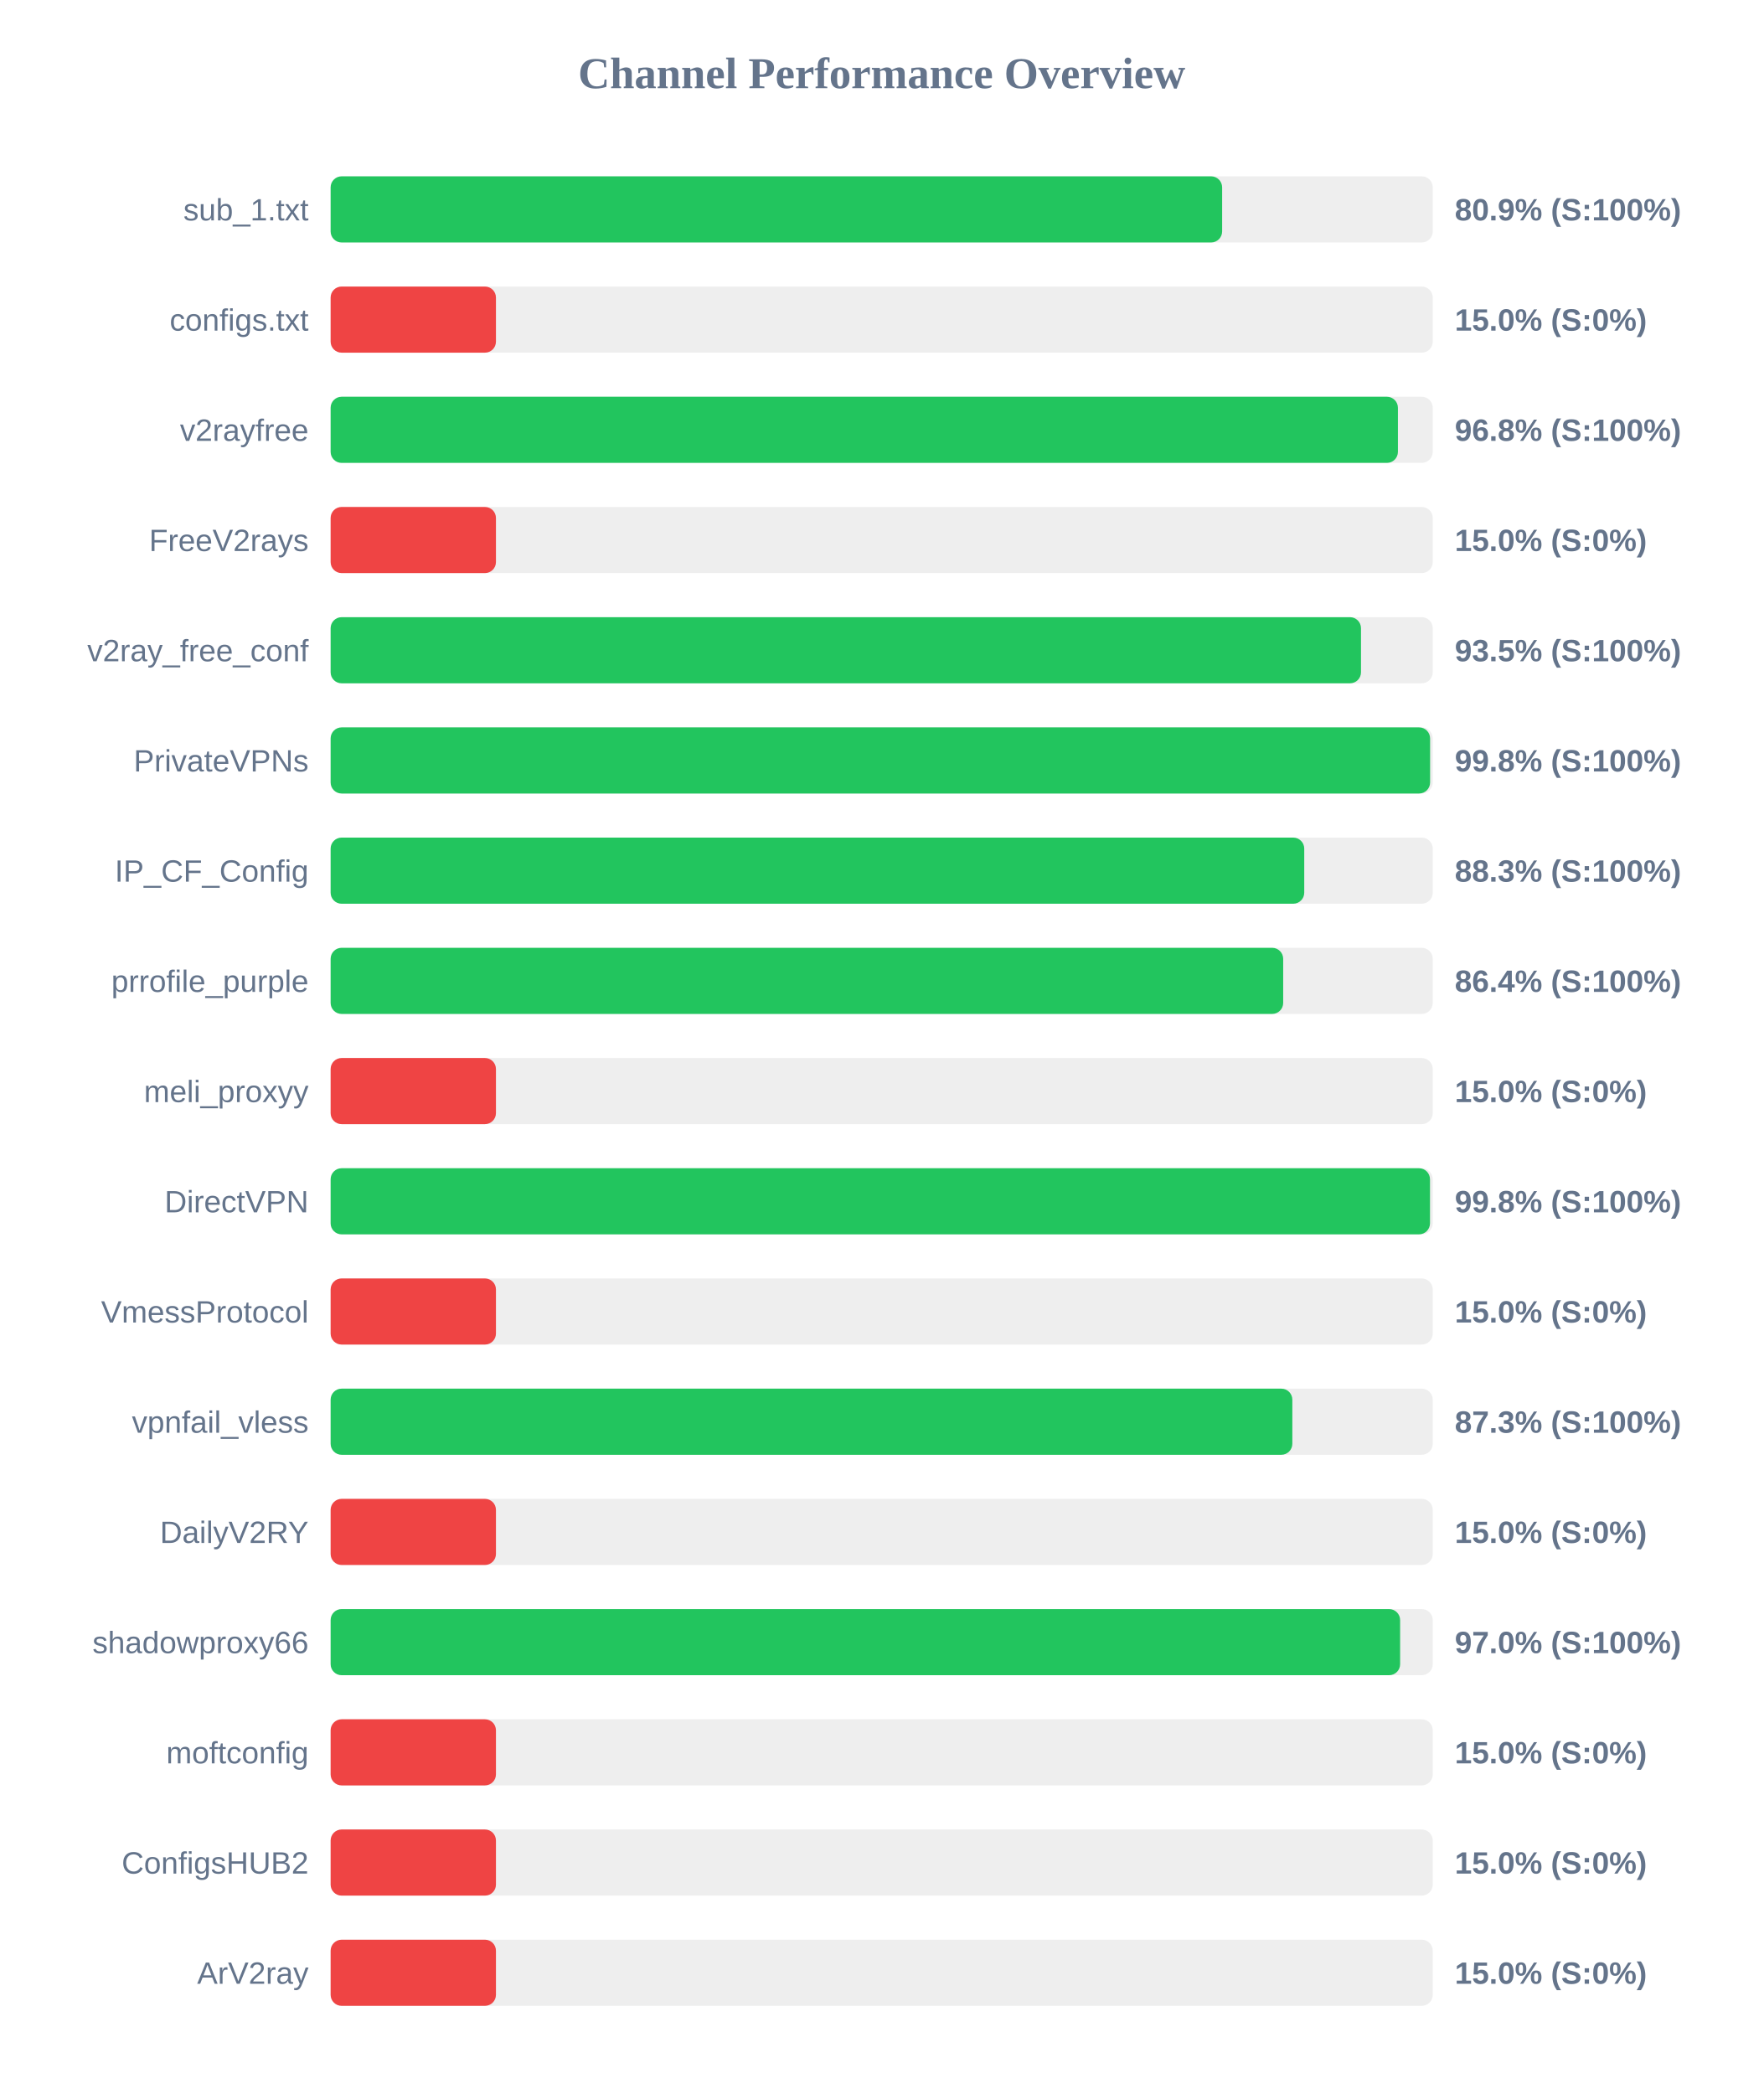
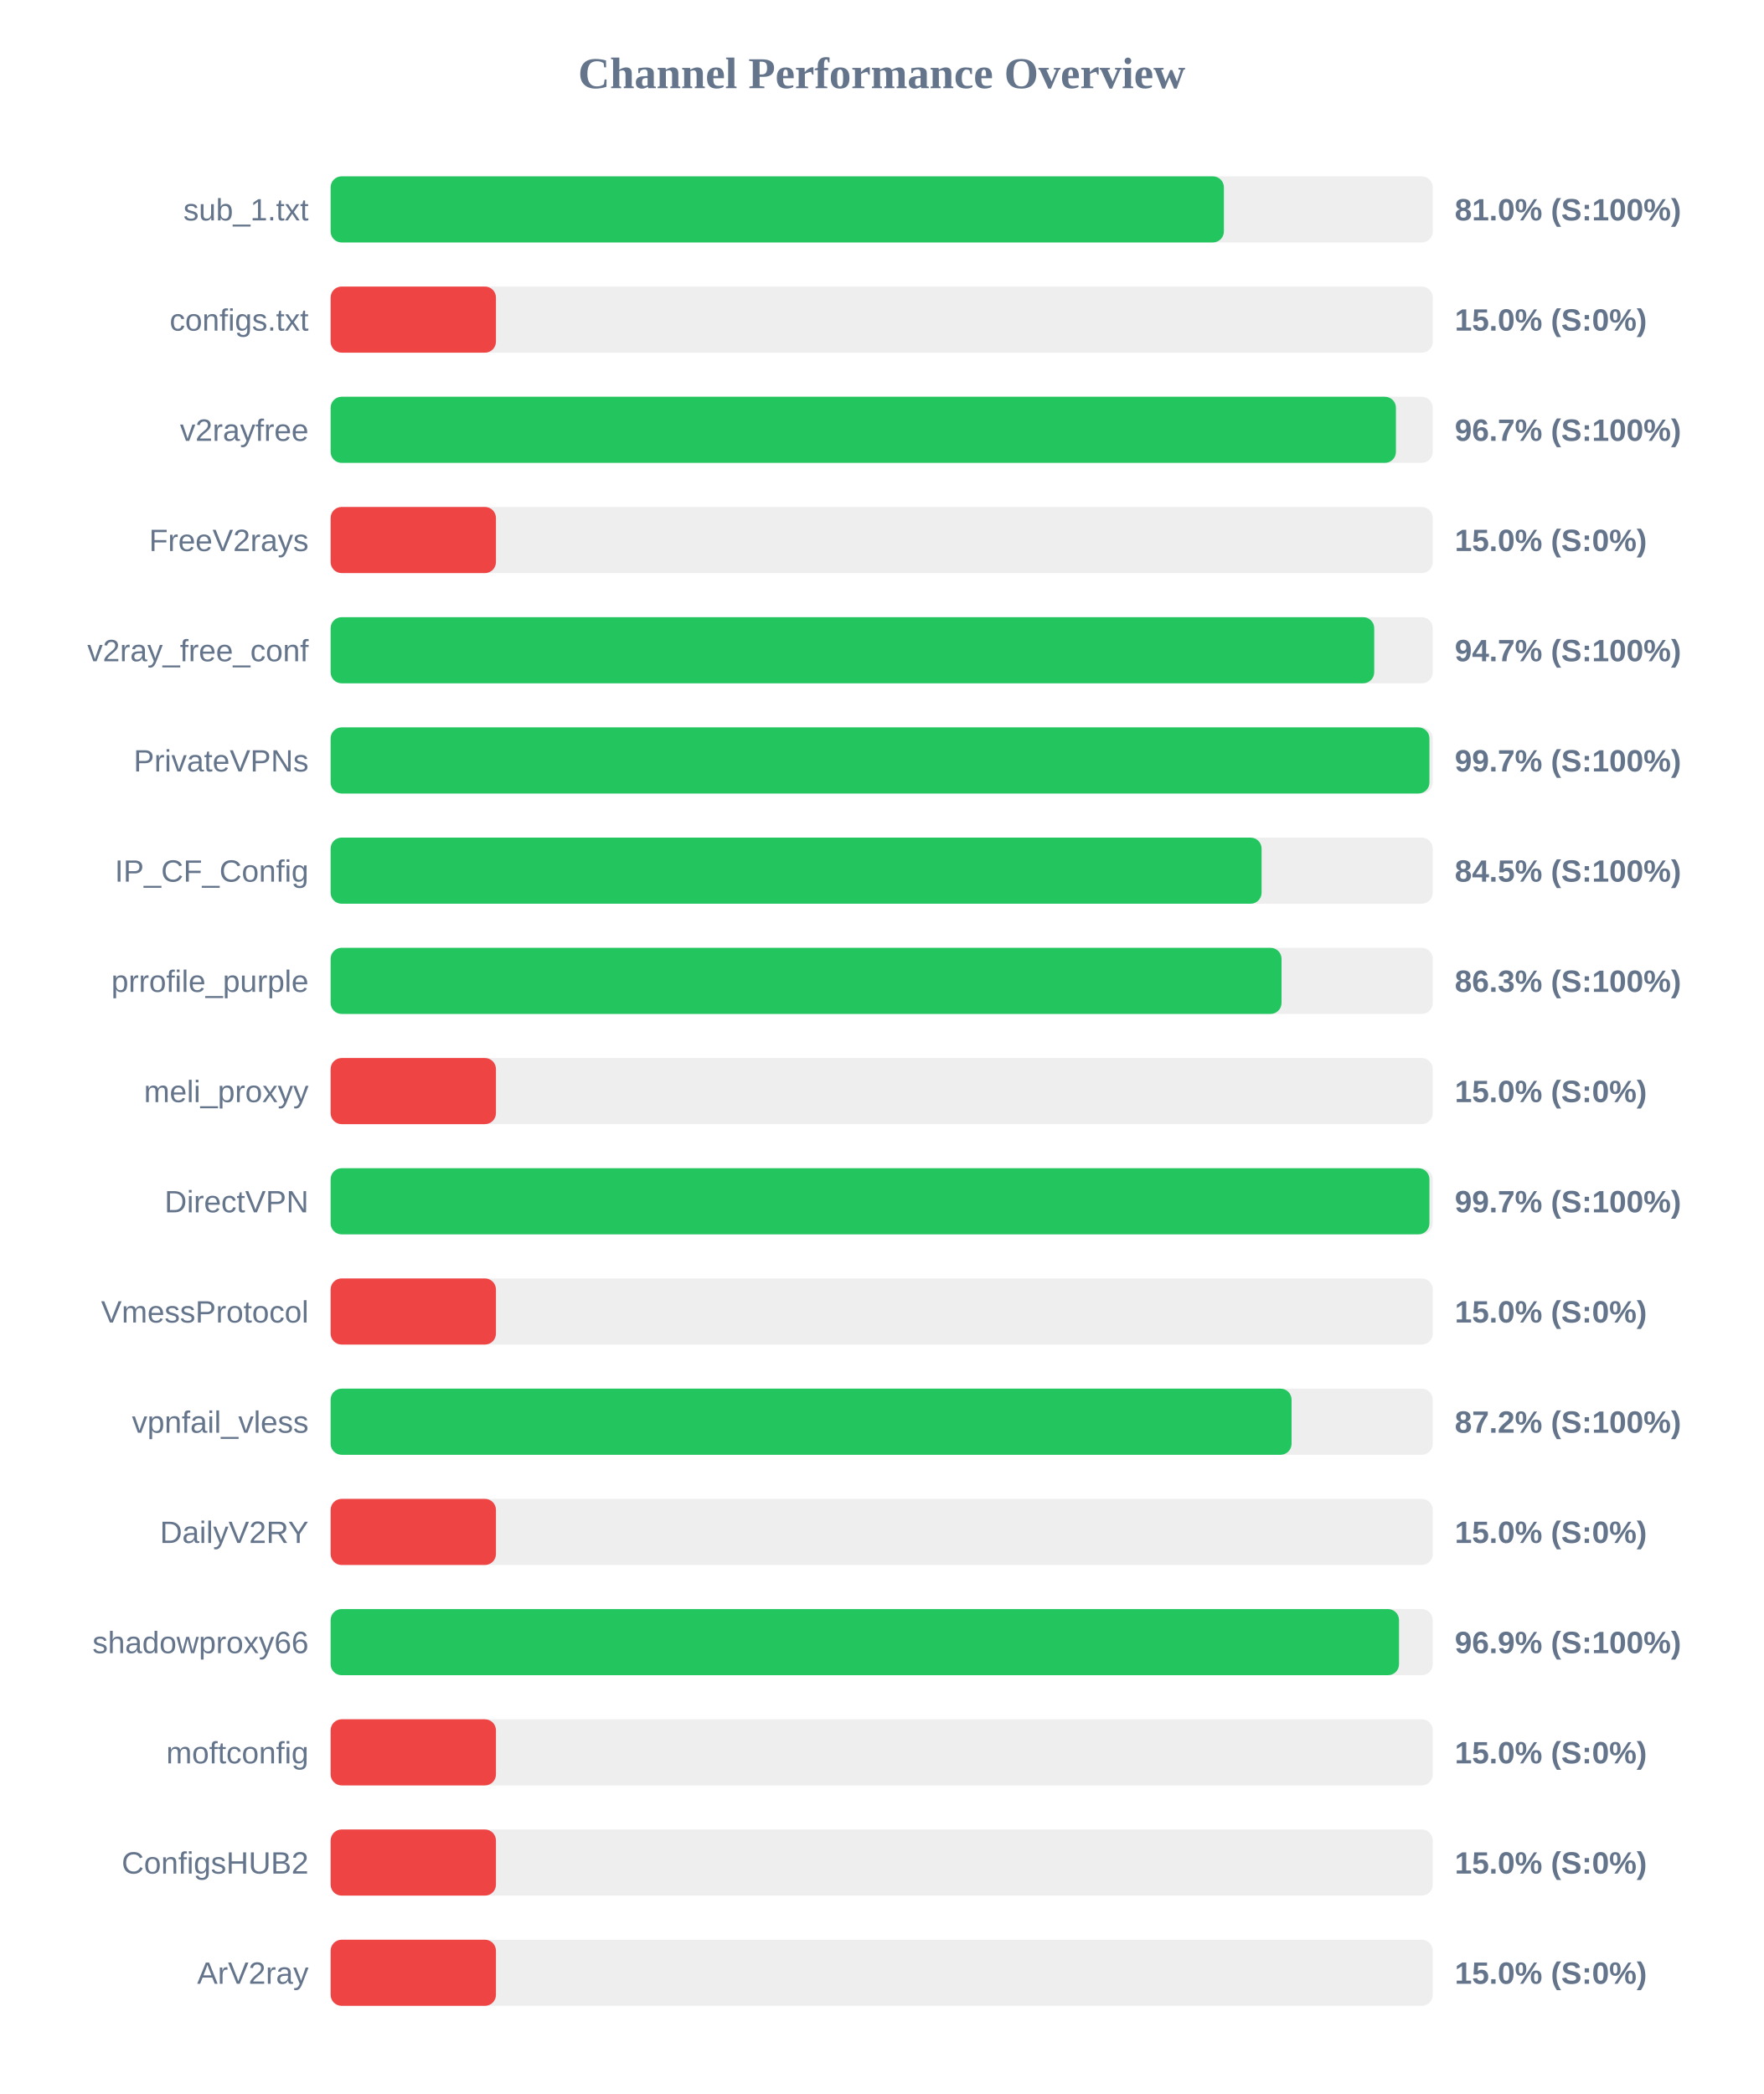
<svg xmlns="http://www.w3.org/2000/svg" width="800" height="950" version="1.1">
  <style>
        .row { font: 14px Arial; fill: #64748b; }
        .score { font: bold 14px Arial; fill: #64748b; }
    </style>
  <text x="400" y="40" text-anchor="middle" font-size="20px" font-weight="bold" fill="#64748b">Channel Performance Overview</text>
  <rect x="150" y="80" width="500" height="30" fill="#eee" rx="5" />
-   <rect x="150" y="80" width="404.45" height="30" fill="#22c55e" rx="5" />
+   <rect x="150" y="80" width="405.25" height="30" fill="#22c55e" rx="5" />
  <text x="140" y="100" text-anchor="end" class="row">sub_1.txt</text>
-   <text x="660" y="100" text-anchor="start" class="score">80.9% (S:100%)</text>
+   <text x="660" y="100" text-anchor="start" class="score">81.0% (S:100%)</text>
  <rect x="150" y="130" width="500" height="30" fill="#eee" rx="5" />
  <rect x="150" y="130" width="75.0" height="30" fill="#ef4444" rx="5" />
  <text x="140" y="150" text-anchor="end" class="row">configs.txt</text>
  <text x="660" y="150" text-anchor="start" class="score">15.0% (S:0%)</text>
  <rect x="150" y="180" width="500" height="30" fill="#eee" rx="5" />
-   <rect x="150" y="180" width="484.2" height="30" fill="#22c55e" rx="5" />
+   <rect x="150" y="180" width="483.3" height="30" fill="#22c55e" rx="5" />
  <text x="140" y="200" text-anchor="end" class="row">v2rayfree</text>
-   <text x="660" y="200" text-anchor="start" class="score">96.8% (S:100%)</text>
+   <text x="660" y="200" text-anchor="start" class="score">96.7% (S:100%)</text>
  <rect x="150" y="230" width="500" height="30" fill="#eee" rx="5" />
  <rect x="150" y="230" width="75.0" height="30" fill="#ef4444" rx="5" />
  <text x="140" y="250" text-anchor="end" class="row">FreeV2rays</text>
  <text x="660" y="250" text-anchor="start" class="score">15.0% (S:0%)</text>
  <rect x="150" y="280" width="500" height="30" fill="#eee" rx="5" />
-   <rect x="150" y="280" width="467.45" height="30" fill="#22c55e" rx="5" />
+   <rect x="150" y="280" width="473.45" height="30" fill="#22c55e" rx="5" />
  <text x="140" y="300" text-anchor="end" class="row">v2ray_free_conf</text>
-   <text x="660" y="300" text-anchor="start" class="score">93.5% (S:100%)</text>
+   <text x="660" y="300" text-anchor="start" class="score">94.7% (S:100%)</text>
  <rect x="150" y="330" width="500" height="30" fill="#eee" rx="5" />
-   <rect x="150" y="330" width="498.8" height="30" fill="#22c55e" rx="5" />
+   <rect x="150" y="330" width="498.5" height="30" fill="#22c55e" rx="5" />
  <text x="140" y="350" text-anchor="end" class="row">PrivateVPNs</text>
-   <text x="660" y="350" text-anchor="start" class="score">99.8% (S:100%)</text>
+   <text x="660" y="350" text-anchor="start" class="score">99.7% (S:100%)</text>
  <rect x="150" y="380" width="500" height="30" fill="#eee" rx="5" />
-   <rect x="150" y="380" width="441.7" height="30" fill="#22c55e" rx="5" />
+   <rect x="150" y="380" width="422.35" height="30" fill="#22c55e" rx="5" />
  <text x="140" y="400" text-anchor="end" class="row">IP_CF_Config</text>
-   <text x="660" y="400" text-anchor="start" class="score">88.3% (S:100%)</text>
+   <text x="660" y="400" text-anchor="start" class="score">84.5% (S:100%)</text>
  <rect x="150" y="430" width="500" height="30" fill="#eee" rx="5" />
-   <rect x="150" y="430" width="432.15" height="30" fill="#22c55e" rx="5" />
+   <rect x="150" y="430" width="431.4" height="30" fill="#22c55e" rx="5" />
  <text x="140" y="450" text-anchor="end" class="row">prrofile_purple</text>
-   <text x="660" y="450" text-anchor="start" class="score">86.4% (S:100%)</text>
+   <text x="660" y="450" text-anchor="start" class="score">86.3% (S:100%)</text>
  <rect x="150" y="480" width="500" height="30" fill="#eee" rx="5" />
  <rect x="150" y="480" width="75.0" height="30" fill="#ef4444" rx="5" />
  <text x="140" y="500" text-anchor="end" class="row">meli_proxyy</text>
  <text x="660" y="500" text-anchor="start" class="score">15.0% (S:0%)</text>
  <rect x="150" y="530" width="500" height="30" fill="#eee" rx="5" />
-   <rect x="150" y="530" width="498.75" height="30" fill="#22c55e" rx="5" />
+   <rect x="150" y="530" width="498.5" height="30" fill="#22c55e" rx="5" />
  <text x="140" y="550" text-anchor="end" class="row">DirectVPN</text>
-   <text x="660" y="550" text-anchor="start" class="score">99.8% (S:100%)</text>
+   <text x="660" y="550" text-anchor="start" class="score">99.7% (S:100%)</text>
  <rect x="150" y="580" width="500" height="30" fill="#eee" rx="5" />
  <rect x="150" y="580" width="75.0" height="30" fill="#ef4444" rx="5" />
  <text x="140" y="600" text-anchor="end" class="row">VmessProtocol</text>
  <text x="660" y="600" text-anchor="start" class="score">15.0% (S:0%)</text>
  <rect x="150" y="630" width="500" height="30" fill="#eee" rx="5" />
-   <rect x="150" y="630" width="436.3" height="30" fill="#22c55e" rx="5" />
+   <rect x="150" y="630" width="435.95" height="30" fill="#22c55e" rx="5" />
  <text x="140" y="650" text-anchor="end" class="row">vpnfail_vless</text>
-   <text x="660" y="650" text-anchor="start" class="score">87.3% (S:100%)</text>
+   <text x="660" y="650" text-anchor="start" class="score">87.2% (S:100%)</text>
  <rect x="150" y="680" width="500" height="30" fill="#eee" rx="5" />
  <rect x="150" y="680" width="75.0" height="30" fill="#ef4444" rx="5" />
  <text x="140" y="700" text-anchor="end" class="row">DailyV2RY</text>
  <text x="660" y="700" text-anchor="start" class="score">15.0% (S:0%)</text>
  <rect x="150" y="730" width="500" height="30" fill="#eee" rx="5" />
-   <rect x="150" y="730" width="485.2" height="30" fill="#22c55e" rx="5" />
+   <rect x="150" y="730" width="484.7" height="30" fill="#22c55e" rx="5" />
  <text x="140" y="750" text-anchor="end" class="row">shadowproxy66</text>
-   <text x="660" y="750" text-anchor="start" class="score">97.0% (S:100%)</text>
+   <text x="660" y="750" text-anchor="start" class="score">96.9% (S:100%)</text>
  <rect x="150" y="780" width="500" height="30" fill="#eee" rx="5" />
  <rect x="150" y="780" width="75.0" height="30" fill="#ef4444" rx="5" />
  <text x="140" y="800" text-anchor="end" class="row">moftconfig</text>
  <text x="660" y="800" text-anchor="start" class="score">15.0% (S:0%)</text>
  <rect x="150" y="830" width="500" height="30" fill="#eee" rx="5" />
  <rect x="150" y="830" width="75.0" height="30" fill="#ef4444" rx="5" />
  <text x="140" y="850" text-anchor="end" class="row">ConfigsHUB2</text>
  <text x="660" y="850" text-anchor="start" class="score">15.0% (S:0%)</text>
  <rect x="150" y="880" width="500" height="30" fill="#eee" rx="5" />
  <rect x="150" y="880" width="75.0" height="30" fill="#ef4444" rx="5" />
  <text x="140" y="900" text-anchor="end" class="row">ArV2ray</text>
  <text x="660" y="900" text-anchor="start" class="score">15.0% (S:0%)</text>
</svg>
